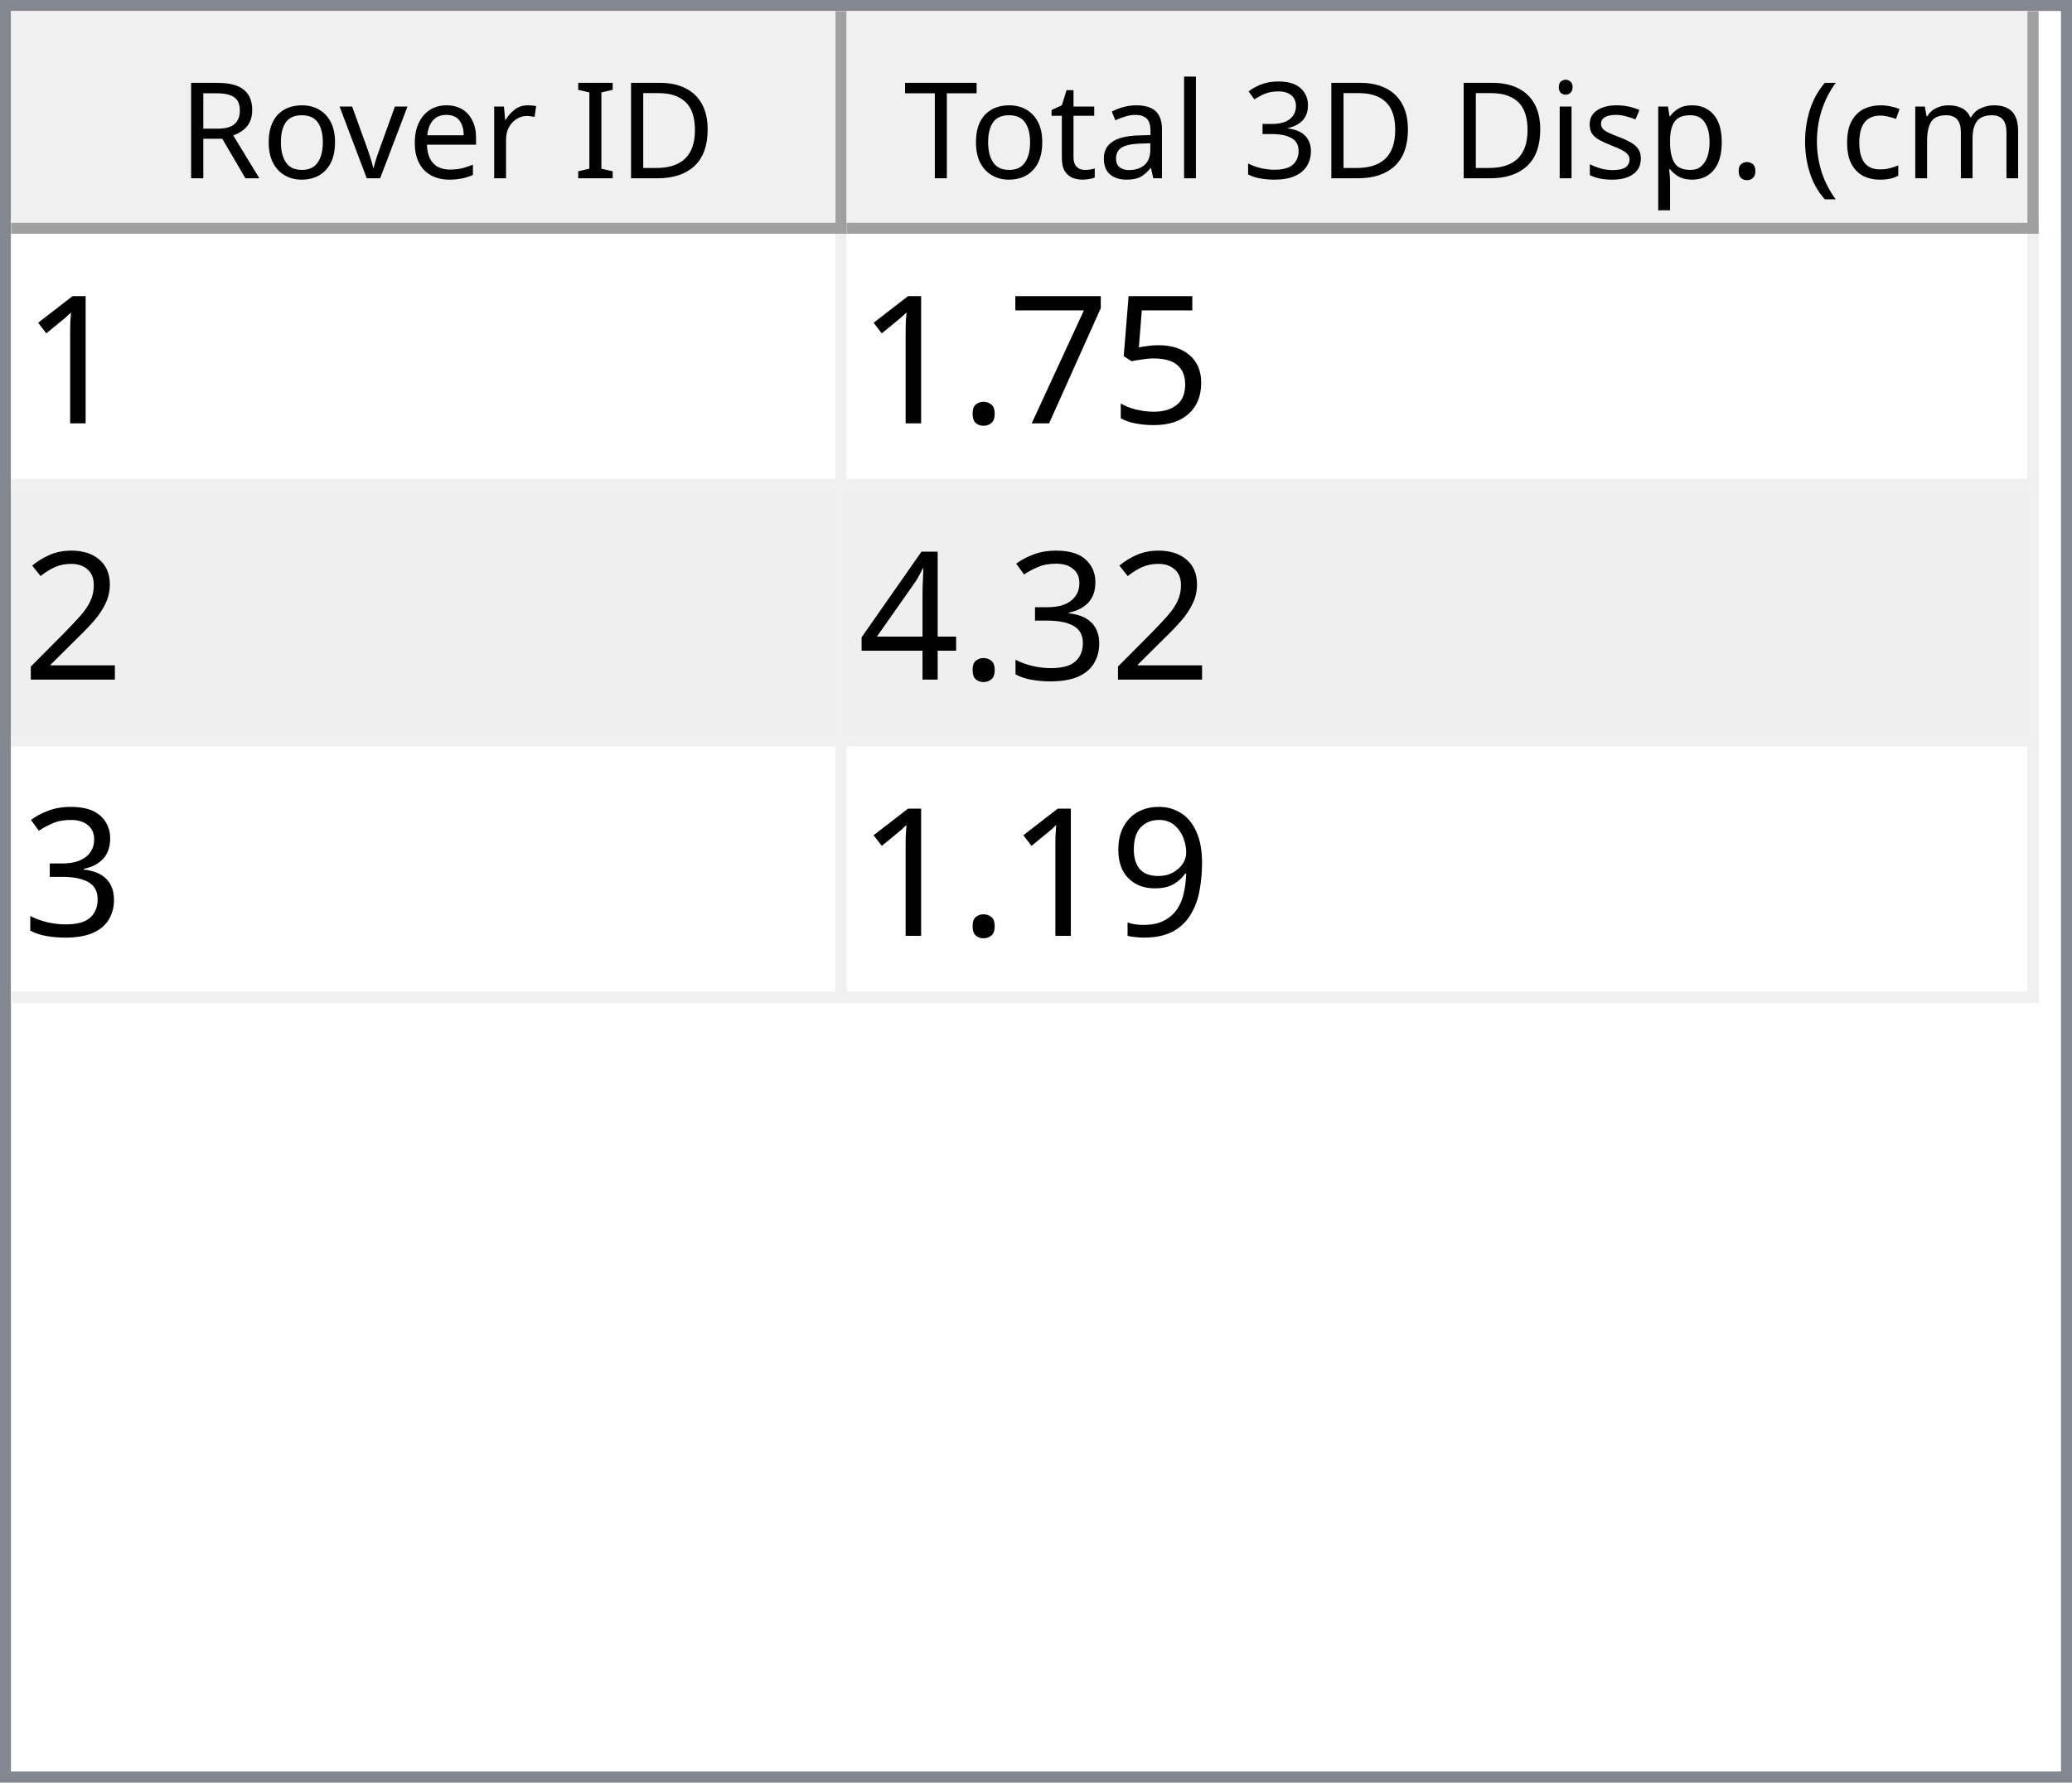
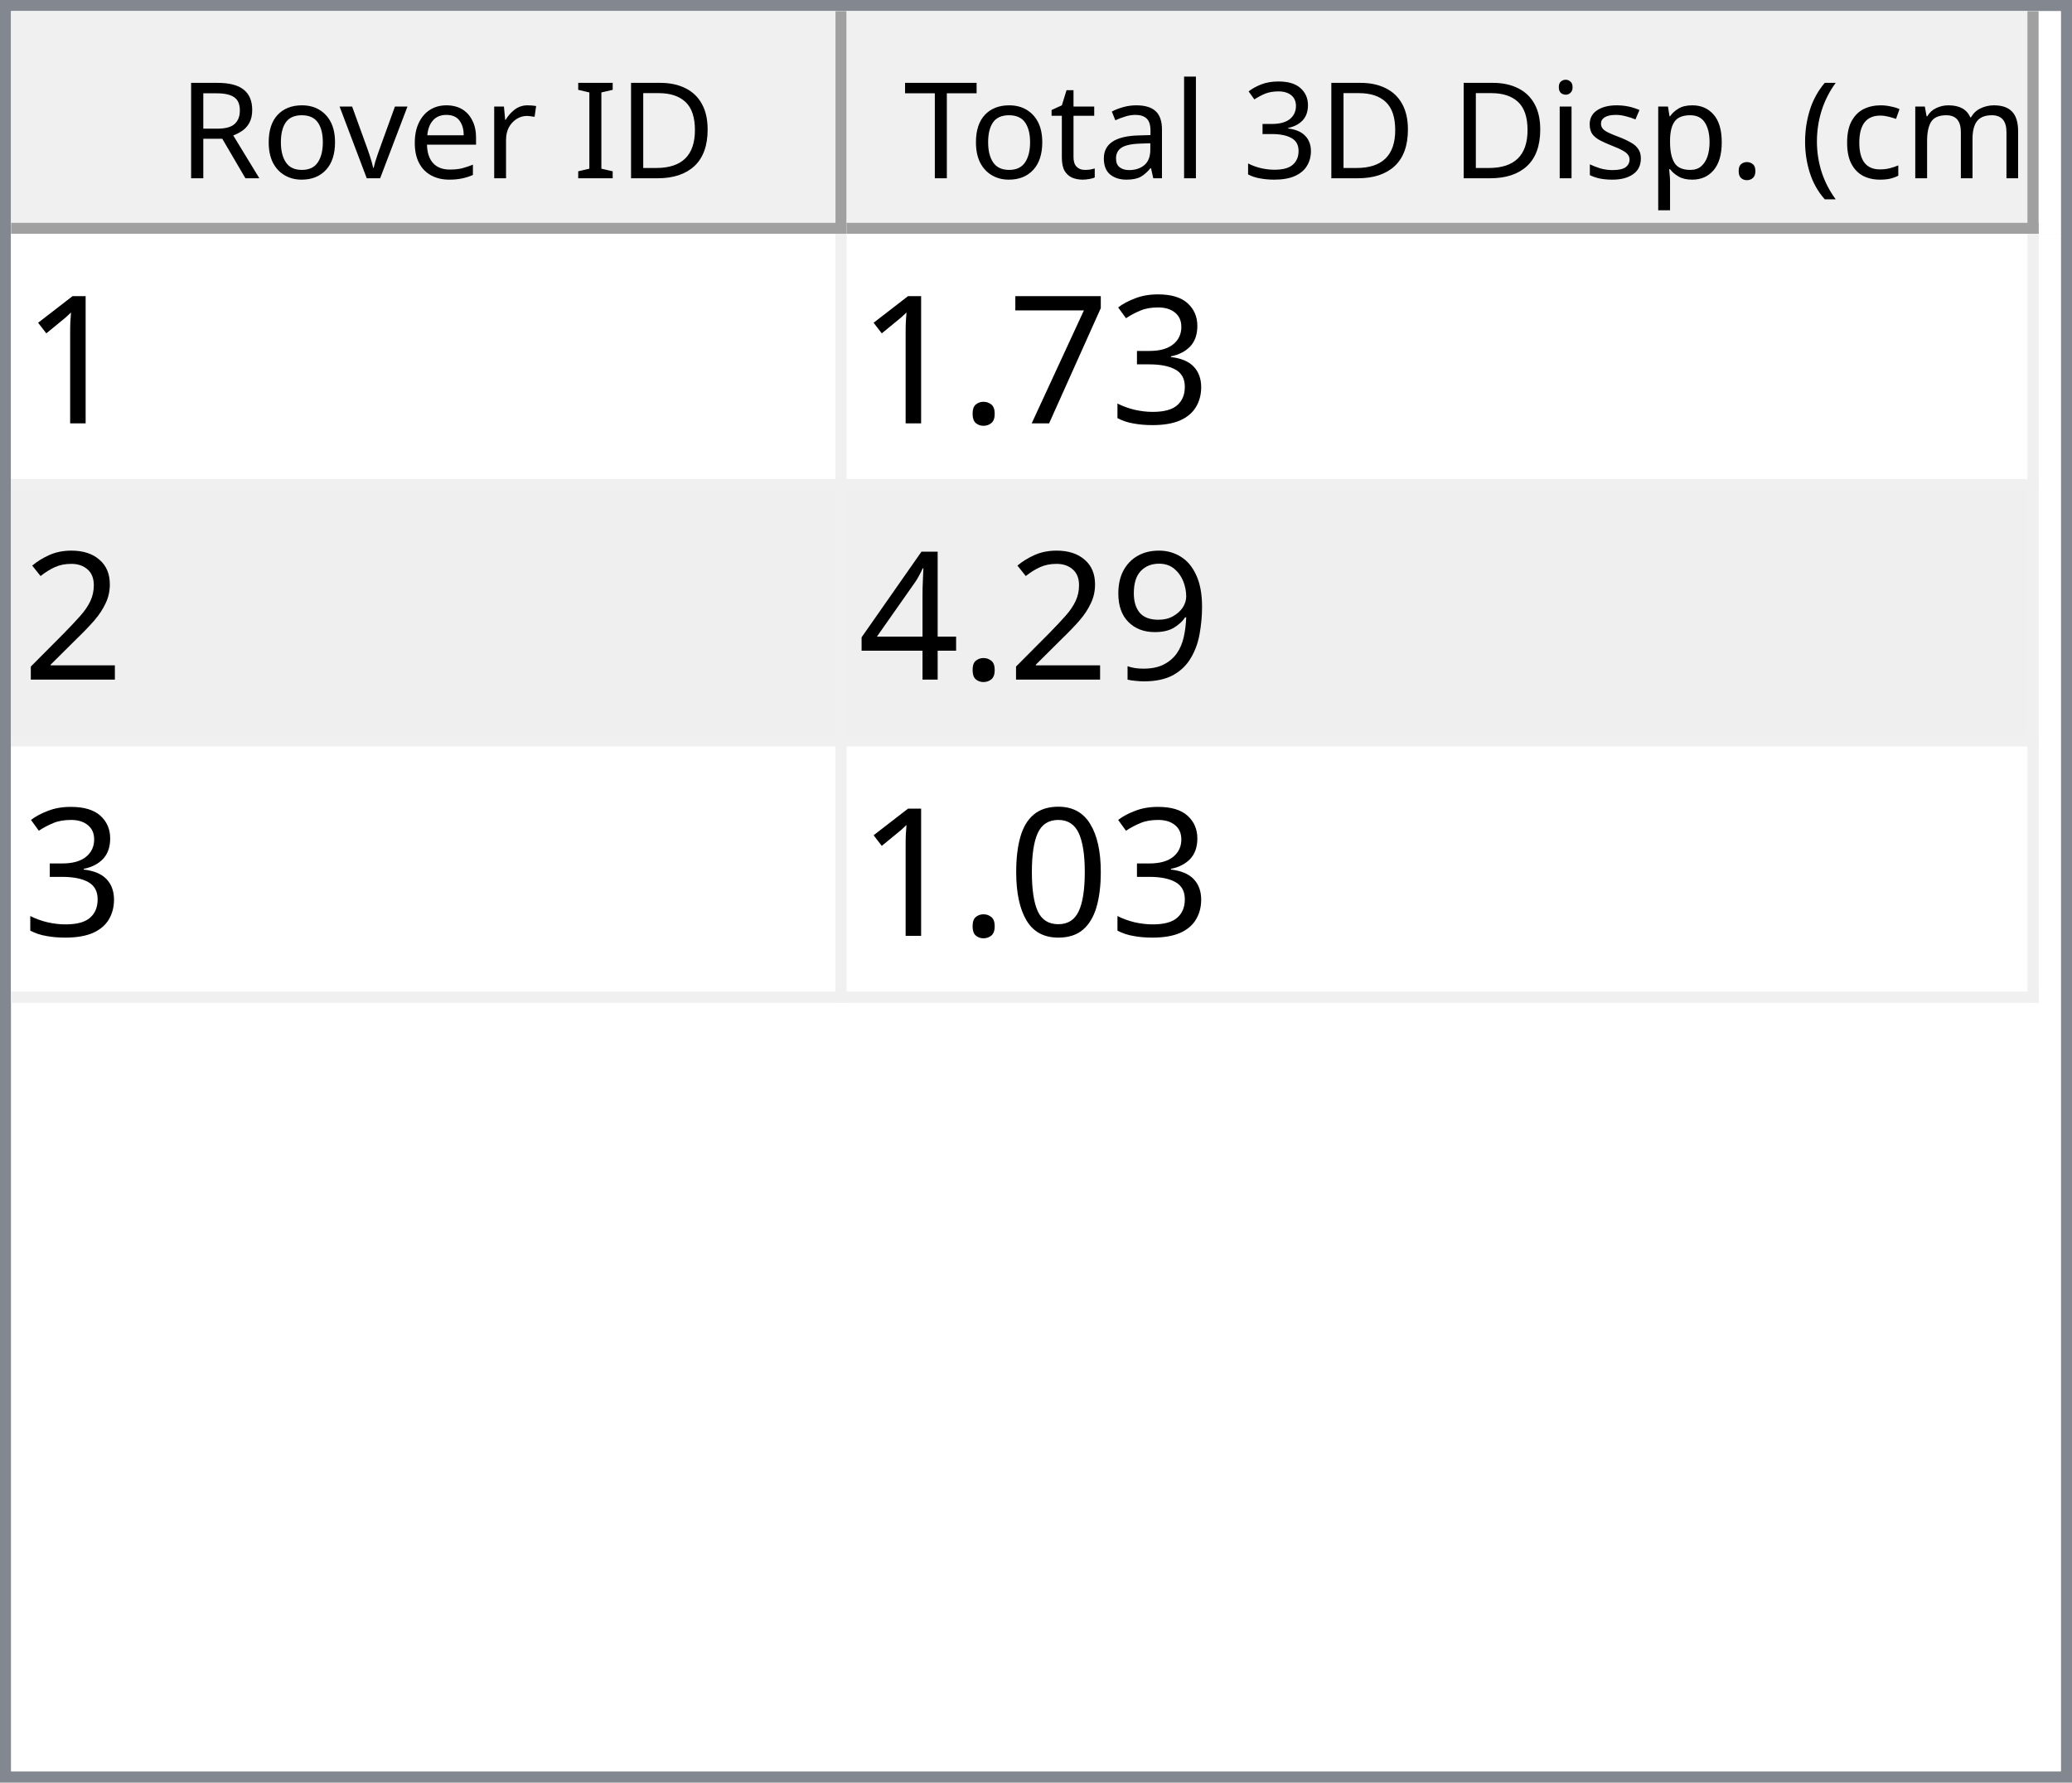
<svg xmlns="http://www.w3.org/2000/svg" style="fill-opacity:1; color-rendering:auto; color-interpolation:auto; text-rendering:auto; stroke:black; stroke-linecap:square; stroke-miterlimit:10; shape-rendering:auto; stroke-opacity:1; fill:black; stroke-dasharray:none; font-weight:normal; stroke-width:1; font-family:'Dialog'; font-style:normal; stroke-linejoin:miter; font-size:12px; stroke-dashoffset:0; image-rendering:auto;" width="186" height="160">
  <defs id="genericDefs" />
  <g>
    <defs id="defs1">
      <clipPath clipPathUnits="userSpaceOnUse" id="clipPath1">
        <path d="M0 0 L186 0 L186 160 L0 160 L0 0 Z" />
      </clipPath>
      <clipPath clipPathUnits="userSpaceOnUse" id="clipPath2">
        <path d="M0 0 L0 160 L186 160 L186 0 Z" />
      </clipPath>
      <clipPath clipPathUnits="userSpaceOnUse" id="clipPath3">
        <path d="M0 0 L0 20 L184 20 L184 0 Z" />
      </clipPath>
      <clipPath clipPathUnits="userSpaceOnUse" id="clipPath4">
        <path d="M0 0 L0 20 L75 20 L75 0 Z" />
      </clipPath>
      <clipPath clipPathUnits="userSpaceOnUse" id="clipPath5">
        <path d="M1 1 L1 19 L74 19 L74 1 Z" />
      </clipPath>
      <clipPath clipPathUnits="userSpaceOnUse" id="clipPath6">
        <path d="M0 0 L0 18 L73 18 L73 0 Z" />
      </clipPath>
      <clipPath clipPathUnits="userSpaceOnUse" id="clipPath7">
        <path d="M-0.5 -0.5 L-0.5 19.5 L74.5 19.5 L74.5 -0.5 Z" />
      </clipPath>
      <clipPath clipPathUnits="userSpaceOnUse" id="clipPath8">
        <path d="M0 0 L0 20 L107 20 L107 0 Z" />
      </clipPath>
      <clipPath clipPathUnits="userSpaceOnUse" id="clipPath9">
        <path d="M1 1 L1 19 L106 19 L106 1 Z" />
      </clipPath>
      <clipPath clipPathUnits="userSpaceOnUse" id="clipPath10">
        <path d="M0 0 L0 18 L105 18 L105 0 Z" />
      </clipPath>
      <clipPath clipPathUnits="userSpaceOnUse" id="clipPath11">
        <path d="M-0.5 -0.5 L-0.5 19.5 L106.5 19.5 L106.5 -0.5 Z" />
      </clipPath>
      <clipPath clipPathUnits="userSpaceOnUse" id="clipPath12">
        <path d="M0 0 L0 138 L184 138 L184 0 Z" />
      </clipPath>
      <clipPath clipPathUnits="userSpaceOnUse" id="clipPath13">
        <path d="M0 0 L0 69 L182 69 L182 0 Z" />
      </clipPath>
      <clipPath clipPathUnits="userSpaceOnUse" id="clipPath14">
        <path d="M-0.5 -0.5 L-0.5 68.5 L181.5 68.5 L181.5 -0.5 Z" />
      </clipPath>
      <clipPath clipPathUnits="userSpaceOnUse" id="clipPath15">
        <path d="M0 0 L0 22 L74 22 L74 0 Z" />
      </clipPath>
      <clipPath clipPathUnits="userSpaceOnUse" id="clipPath16">
        <path d="M0 0 L0 22 L106 22 L106 0 Z" />
      </clipPath>
      <font horiz-adv-x="64.551" id="font1">
        <font-face ascent="107.91" descent="25.098" units-per-em="100" style="font-style:normal; font-family:Segoe UI; font-weight:normal;" />
        <missing-glyph horiz-adv-x="64.551" d="M8.109 0 L8.109 68.266 L56.453 68.266 L56.453 0 L8.109 0 ZM15.328 7.234 L49.219 7.234 L49.219 61.031 L15.328 61.031 L15.328 7.234 Z" />
        <glyph unicode="D" horiz-adv-x="70.117" d="M9.188 0 L9.188 70.016 L28.516 70.016 Q65.531 70.016 65.531 35.891 Q65.531 19.672 55.25 9.836 Q44.969 0 27.734 0 L9.188 0 ZM17.391 62.594 L17.391 7.422 L27.828 7.422 Q41.609 7.422 49.273 14.797 Q56.938 22.172 56.938 35.688 Q56.938 62.594 28.328 62.594 L17.391 62.594 Z" />
        <glyph unicode="I" horiz-adv-x="26.611" d="M17.391 0 L9.188 0 L9.188 70.016 L17.391 70.016 L17.391 0 Z" />
        <glyph unicode=" " horiz-adv-x="27.393" d="" />
        <glyph unicode="r" horiz-adv-x="34.766" d="M34.188 41.891 Q32.078 43.5 28.125 43.5 Q23 43.5 19.555 38.672 Q16.109 33.844 16.109 25.484 L16.109 0 L8.109 0 L8.109 50 L16.109 50 L16.109 39.703 L16.312 39.703 Q18.016 44.969 21.531 47.922 Q25.047 50.875 29.391 50.875 Q32.516 50.875 34.188 50.203 L34.188 41.891 Z" />
        <glyph unicode="e" horiz-adv-x="52.295" d="M48.297 23 L12.984 23 Q13.188 14.656 17.484 10.109 Q21.781 5.562 29.297 5.562 Q37.75 5.562 44.828 11.141 L44.828 3.609 Q38.234 -1.172 27.391 -1.172 Q16.797 -1.172 10.742 5.641 Q4.688 12.453 4.688 24.812 Q4.688 36.469 11.305 43.82 Q17.922 51.172 27.734 51.172 Q37.547 51.172 42.922 44.828 Q48.297 38.484 48.297 27.203 L48.297 23 ZM40.094 29.781 Q40.047 36.719 36.75 40.578 Q33.453 44.438 27.594 44.438 Q21.922 44.438 17.969 40.383 Q14.016 36.328 13.094 29.781 L40.094 29.781 Z" />
        <glyph unicode="v" horiz-adv-x="47.9" d="M47.406 50 L27.484 0 L19.625 0 L0.688 50 L9.469 50 L22.172 13.672 Q23.578 9.672 23.922 6.688 L24.125 6.688 Q24.609 10.453 25.688 13.484 L38.969 50 L47.406 50 Z" />
        <glyph unicode="o" horiz-adv-x="58.594" d="M29 -1.172 Q17.922 -1.172 11.305 5.836 Q4.688 12.844 4.688 24.422 Q4.688 37.016 11.57 44.094 Q18.453 51.172 30.172 51.172 Q41.359 51.172 47.633 44.289 Q53.906 37.406 53.906 25.203 Q53.906 13.234 47.141 6.031 Q40.375 -1.172 29 -1.172 ZM29.594 44.438 Q21.875 44.438 17.383 39.188 Q12.891 33.938 12.891 24.703 Q12.891 15.828 17.43 10.695 Q21.969 5.562 29.594 5.562 Q37.359 5.562 41.531 10.594 Q45.703 15.625 45.703 24.906 Q45.703 34.281 41.531 39.359 Q37.359 44.438 29.594 44.438 Z" />
        <glyph unicode="R" horiz-adv-x="59.814" d="M59.375 0 L49.609 0 L37.891 19.625 Q36.281 22.359 34.766 24.289 Q33.25 26.219 31.664 27.438 Q30.078 28.656 28.25 29.219 Q26.422 29.781 24.125 29.781 L17.391 29.781 L17.391 0 L9.188 0 L9.188 70.016 L30.078 70.016 Q34.672 70.016 38.555 68.867 Q42.438 67.719 45.289 65.375 Q48.141 63.031 49.758 59.547 Q51.375 56.062 51.375 51.375 Q51.375 47.703 50.273 44.656 Q49.172 41.609 47.148 39.211 Q45.125 36.812 42.266 35.133 Q39.406 33.453 35.844 32.516 L35.844 32.328 Q37.594 31.547 38.891 30.547 Q40.188 29.547 41.359 28.18 Q42.531 26.812 43.68 25.078 Q44.828 23.344 46.234 21.047 L59.375 0 ZM17.391 62.594 L17.391 37.203 L28.516 37.203 Q31.594 37.203 34.203 38.133 Q36.812 39.062 38.719 40.797 Q40.625 42.531 41.703 45.047 Q42.781 47.562 42.781 50.688 Q42.781 56.297 39.141 59.445 Q35.5 62.594 28.609 62.594 L17.391 62.594 Z" />
        <glyph unicode=")" horiz-adv-x="30.176" d="M8.297 -15.922 L1.172 -15.922 Q16.406 2.344 16.406 26.812 Q16.406 51.469 1.078 70.016 L8.297 70.016 Q23.531 52.156 23.531 26.703 Q23.531 1.375 8.297 -15.922 Z" />
        <glyph unicode="m" horiz-adv-x="86.133" d="M79.109 0 L71.094 0 L71.094 28.719 Q71.094 37.016 68.531 40.727 Q65.969 44.438 59.906 44.438 Q54.781 44.438 51.195 39.75 Q47.609 35.062 47.609 28.516 L47.609 0 L39.594 0 L39.594 29.688 Q39.594 44.438 28.219 44.438 Q22.953 44.438 19.531 40.016 Q16.109 35.594 16.109 28.516 L16.109 0 L8.109 0 L8.109 50 L16.109 50 L16.109 42.094 L16.312 42.094 Q21.625 51.172 31.844 51.172 Q36.969 51.172 40.773 48.312 Q44.578 45.453 46 40.828 Q51.562 51.172 62.594 51.172 Q79.109 51.172 79.109 30.812 L79.109 0 Z" />
        <glyph unicode="c" horiz-adv-x="46.191" d="M42.188 2.297 Q36.422 -1.172 28.516 -1.172 Q17.828 -1.172 11.258 5.789 Q4.688 12.75 4.688 23.828 Q4.688 36.188 11.766 43.68 Q18.844 51.172 30.672 51.172 Q37.25 51.172 42.281 48.734 L42.281 40.531 Q36.719 44.438 30.375 44.438 Q22.703 44.438 17.797 38.945 Q12.891 33.453 12.891 24.516 Q12.891 15.719 17.508 10.641 Q22.125 5.562 29.891 5.562 Q36.422 5.562 42.188 9.906 L42.188 2.297 Z" />
        <glyph unicode="(" horiz-adv-x="30.176" d="M29.109 -15.922 L21.969 -15.922 Q6.844 1.375 6.844 26.703 Q6.844 52.156 21.969 70.016 L29.203 70.016 Q13.875 51.469 13.875 26.812 Q13.875 2.344 29.109 -15.922 Z" />
        <glyph unicode="." horiz-adv-x="21.68" d="M10.891 -1.078 Q8.641 -1.078 7.055 0.539 Q5.469 2.156 5.469 4.391 Q5.469 6.641 7.055 8.273 Q8.641 9.906 10.891 9.906 Q13.188 9.906 14.797 8.273 Q16.406 6.641 16.406 4.391 Q16.406 2.156 14.797 0.539 Q13.188 -1.078 10.891 -1.078 Z" />
        <glyph unicode="p" horiz-adv-x="58.789" d="M16.312 7.234 L16.109 7.234 L16.109 -23 L8.109 -23 L8.109 50 L16.109 50 L16.109 41.219 L16.312 41.219 Q22.219 51.172 33.594 51.172 Q43.266 51.172 48.688 44.461 Q54.109 37.75 54.109 26.469 Q54.109 13.922 48 6.375 Q41.891 -1.172 31.297 -1.172 Q21.578 -1.172 16.312 7.234 ZM16.109 27.391 L16.109 20.406 Q16.109 14.203 20.141 9.883 Q24.172 5.562 30.375 5.562 Q37.641 5.562 41.773 11.133 Q45.906 16.703 45.906 26.609 Q45.906 34.969 42.047 39.703 Q38.188 44.438 31.594 44.438 Q24.609 44.438 20.359 39.578 Q16.109 34.719 16.109 27.391 Z" />
        <glyph unicode="s" horiz-adv-x="42.432" d="M5.078 1.812 L5.078 10.406 Q11.625 5.562 19.484 5.562 Q30.031 5.562 30.031 12.594 Q30.031 14.594 29.125 15.992 Q28.219 17.391 26.68 18.461 Q25.141 19.531 23.07 20.383 Q21 21.234 18.609 22.172 Q15.281 23.484 12.766 24.828 Q10.25 26.172 8.57 27.859 Q6.891 29.547 6.031 31.695 Q5.172 33.844 5.172 36.719 Q5.172 40.234 6.789 42.945 Q8.406 45.656 11.086 47.484 Q13.766 49.312 17.211 50.242 Q20.656 51.172 24.312 51.172 Q30.812 51.172 35.938 48.922 L35.938 40.828 Q30.422 44.438 23.25 44.438 Q21 44.438 19.195 43.922 Q17.391 43.406 16.094 42.477 Q14.797 41.547 14.086 40.258 Q13.375 38.969 13.375 37.406 Q13.375 35.453 14.086 34.133 Q14.797 32.812 16.164 31.789 Q17.531 30.766 19.484 29.938 Q21.438 29.109 23.922 28.125 Q27.25 26.859 29.883 25.516 Q32.516 24.172 34.375 22.484 Q36.234 20.797 37.234 18.602 Q38.234 16.406 38.234 13.375 Q38.234 9.672 36.602 6.938 Q34.969 4.203 32.234 2.398 Q29.5 0.594 25.93 -0.289 Q22.359 -1.172 18.453 -1.172 Q10.75 -1.172 5.078 1.812 Z" />
        <glyph unicode="i" horiz-adv-x="24.219" d="M12.203 62.703 Q10.062 62.703 8.547 64.164 Q7.031 65.625 7.031 67.875 Q7.031 70.125 8.547 71.609 Q10.062 73.094 12.203 73.094 Q14.406 73.094 15.945 71.609 Q17.484 70.125 17.484 67.875 Q17.484 65.719 15.945 64.211 Q14.406 62.703 12.203 62.703 ZM16.109 0 L8.109 0 L8.109 50 L16.109 50 L16.109 0 Z" />
        <glyph unicode="3" horiz-adv-x="53.906" d="M46.531 19.828 Q46.531 15.094 44.75 11.211 Q42.969 7.328 39.719 4.57 Q36.469 1.812 31.93 0.297 Q27.391 -1.219 21.922 -1.219 Q11.922 -1.219 6 2.594 L6 11.188 Q13.094 5.609 22.219 5.609 Q25.875 5.609 28.828 6.539 Q31.781 7.469 33.906 9.227 Q36.031 10.984 37.18 13.477 Q38.328 15.969 38.328 19.094 Q38.328 32.812 18.797 32.812 L12.984 32.812 L12.984 39.594 L18.5 39.594 Q35.797 39.594 35.797 52.484 Q35.797 64.406 22.609 64.406 Q15.188 64.406 8.688 59.422 L8.688 67.188 Q15.375 71.188 24.609 71.188 Q29 71.188 32.57 69.969 Q36.141 68.75 38.68 66.555 Q41.219 64.359 42.609 61.281 Q44 58.203 44 54.5 Q44 40.672 30.031 36.719 L30.031 36.531 Q33.594 36.141 36.625 34.797 Q39.656 33.453 41.852 31.305 Q44.047 29.156 45.289 26.25 Q46.531 23.344 46.531 19.828 Z" />
        <glyph unicode="l" horiz-adv-x="24.219" d="M16.109 0 L8.109 0 L8.109 74.031 L16.109 74.031 L16.109 0 Z" />
        <glyph unicode="a" horiz-adv-x="50.879" d="M43.891 0 L35.891 0 L35.891 7.812 L35.688 7.812 Q30.469 -1.172 20.312 -1.172 Q12.844 -1.172 8.617 2.781 Q4.391 6.734 4.391 13.281 Q4.391 27.297 20.906 29.594 L35.891 31.688 Q35.891 44.438 25.594 44.438 Q16.547 44.438 9.281 38.281 L9.281 46.484 Q16.656 51.172 26.266 51.172 Q43.891 51.172 43.891 32.516 L43.891 0 ZM35.891 25.297 L23.828 23.641 Q18.266 22.859 15.43 20.875 Q12.594 18.891 12.594 13.875 Q12.594 10.203 15.211 7.883 Q17.828 5.562 22.172 5.562 Q28.125 5.562 32.008 9.742 Q35.891 13.922 35.891 20.312 L35.891 25.297 Z" />
        <glyph unicode="t" horiz-adv-x="33.887" d="M31.297 0.484 Q28.469 -1.078 23.828 -1.078 Q10.688 -1.078 10.688 13.578 L10.688 43.172 L2.094 43.172 L2.094 50 L10.688 50 L10.688 62.203 L18.703 64.797 L18.703 50 L31.297 50 L31.297 43.172 L18.703 43.172 L18.703 14.984 Q18.703 9.969 20.414 7.82 Q22.125 5.672 26.078 5.672 Q29.109 5.672 31.297 7.328 L31.297 0.484 Z" />
        <glyph unicode="T" horiz-adv-x="52.393" d="M50.594 62.594 L30.375 62.594 L30.375 0 L22.172 0 L22.172 62.594 L2 62.594 L2 70.016 L50.594 70.016 L50.594 62.594 Z" />
      </font>
      <font horiz-adv-x="75.0" id="font2">
        <font-face ascent="100.537" descent="21.973" units-per-em="100" style="font-style:normal; font-family:sans-serif; font-weight:normal;" />
        <missing-glyph horiz-adv-x="75.0" d="M12.5 0 L12.5 62.5 L62.5 62.5 L62.5 0 L12.5 0 ZM14.062 1.562 L60.938 1.562 L60.938 60.938 L14.062 60.938 L14.062 1.562 Z" />
        <glyph unicode="1" horiz-adv-x="55.615" d="M37.25 0 L28.469 0 L28.469 56 Q25.297 52.984 20.141 49.953 Q14.984 46.922 10.891 45.406 L10.891 53.906 Q18.266 57.375 23.781 62.305 Q29.297 67.234 31.594 71.875 L37.25 71.875 L37.25 0 Z" />
-         <glyph unicode="5" horiz-adv-x="55.615" d="M4.156 18.75 L13.375 19.531 Q14.406 12.797 18.141 9.398 Q21.875 6 27.156 6 Q33.5 6 37.891 10.789 Q42.281 15.578 42.281 23.484 Q42.281 31 38.062 35.352 Q33.844 39.703 27 39.703 Q22.75 39.703 19.336 37.773 Q15.922 35.844 13.969 32.766 L5.719 33.844 L12.641 70.609 L48.25 70.609 L48.25 62.203 L19.672 62.203 L15.828 42.969 Q22.266 47.469 29.344 47.469 Q38.719 47.469 45.164 40.969 Q51.609 34.469 51.609 24.266 Q51.609 14.547 45.953 7.469 Q39.062 -1.219 27.156 -1.219 Q17.391 -1.219 11.211 4.25 Q5.031 9.719 4.156 18.75 Z" />
+         <glyph unicode="3" horiz-adv-x="55.615" d="M4.203 18.891 L12.984 20.062 Q14.5 12.594 18.141 9.297 Q21.781 6 27 6 Q33.203 6 37.477 10.297 Q41.75 14.594 41.75 20.953 Q41.75 27 37.797 30.93 Q33.844 34.859 27.734 34.859 Q25.25 34.859 21.531 33.891 L22.516 41.609 Q23.391 41.5 23.922 41.5 Q29.547 41.5 34.039 44.43 Q38.531 47.359 38.531 53.469 Q38.531 58.297 35.258 61.477 Q31.984 64.656 26.812 64.656 Q21.688 64.656 18.266 61.43 Q14.844 58.203 13.875 51.766 L5.078 53.328 Q6.688 62.156 12.398 67.016 Q18.109 71.875 26.609 71.875 Q32.469 71.875 37.398 69.359 Q42.328 66.844 44.945 62.5 Q47.562 58.156 47.562 53.266 Q47.562 48.641 45.07 44.828 Q42.578 41.016 37.703 38.766 Q44.047 37.312 47.562 32.695 Q51.078 28.078 51.078 21.141 Q51.078 11.766 44.242 5.25 Q37.406 -1.266 26.953 -1.266 Q17.531 -1.266 11.305 4.352 Q5.078 9.969 4.203 18.891 Z" />
        <glyph unicode="7" horiz-adv-x="55.615" d="M4.734 62.203 L4.734 70.656 L51.078 70.656 L51.078 63.812 Q44.234 56.547 37.523 44.484 Q30.812 32.422 27.156 19.672 Q24.516 10.688 23.781 0 L14.75 0 Q14.891 8.453 18.062 20.414 Q21.234 32.375 27.172 43.484 Q33.109 54.594 39.797 62.203 L4.734 62.203 Z" />
        <glyph unicode="." horiz-adv-x="27.783" d="M9.078 0 L9.078 10.016 L19.094 10.016 L19.094 0 L9.078 0 Z" />
        <glyph unicode="2" horiz-adv-x="55.615" d="M50.344 8.453 L50.344 0 L3.031 0 Q2.938 3.172 4.047 6.109 Q5.859 10.938 9.836 15.625 Q13.812 20.312 21.344 26.469 Q33.016 36.031 37.117 41.625 Q41.219 47.219 41.219 52.203 Q41.219 57.422 37.477 61.008 Q33.734 64.594 27.734 64.594 Q21.391 64.594 17.578 60.789 Q13.766 56.984 13.719 50.25 L4.688 51.172 Q5.609 61.281 11.664 66.578 Q17.719 71.875 27.938 71.875 Q38.234 71.875 44.242 66.164 Q50.25 60.453 50.25 52 Q50.25 47.703 48.492 43.555 Q46.734 39.406 42.656 34.812 Q38.578 30.219 29.109 22.219 Q21.188 15.578 18.945 13.211 Q16.703 10.844 15.234 8.453 L50.344 8.453 Z" />
-         <glyph unicode="3" horiz-adv-x="55.615" d="M4.203 18.891 L12.984 20.062 Q14.5 12.594 18.141 9.297 Q21.781 6 27 6 Q33.203 6 37.477 10.297 Q41.75 14.594 41.75 20.953 Q41.75 27 37.797 30.93 Q33.844 34.859 27.734 34.859 Q25.25 34.859 21.531 33.891 L22.516 41.609 Q23.391 41.5 23.922 41.5 Q29.547 41.5 34.039 44.43 Q38.531 47.359 38.531 53.469 Q38.531 58.297 35.258 61.477 Q31.984 64.656 26.812 64.656 Q21.688 64.656 18.266 61.43 Q14.844 58.203 13.875 51.766 L5.078 53.328 Q6.688 62.156 12.398 67.016 Q18.109 71.875 26.609 71.875 Q32.469 71.875 37.398 69.359 Q42.328 66.844 44.945 62.5 Q47.562 58.156 47.562 53.266 Q47.562 48.641 45.07 44.828 Q42.578 41.016 37.703 38.766 Q44.047 37.312 47.562 32.695 Q51.078 28.078 51.078 21.141 Q51.078 11.766 44.242 5.25 Q37.406 -1.266 26.953 -1.266 Q17.531 -1.266 11.305 4.352 Q5.078 9.969 4.203 18.891 Z" />
+         <glyph unicode="9" horiz-adv-x="55.615" d="M5.469 16.547 L13.922 17.328 Q14.984 11.375 18.016 8.688 Q21.047 6 25.781 6 Q29.828 6 32.883 7.859 Q35.938 9.719 37.891 12.82 Q39.844 15.922 41.164 21.195 Q42.484 26.469 42.484 31.938 Q42.484 32.516 42.438 33.688 Q39.797 29.5 35.234 26.883 Q30.672 24.266 25.344 24.266 Q16.453 24.266 10.305 30.711 Q4.156 37.156 4.156 47.703 Q4.156 58.594 10.578 65.234 Q17 71.875 26.656 71.875 Q33.641 71.875 39.43 68.117 Q45.219 64.359 48.219 57.398 Q51.219 50.438 51.219 37.25 Q51.219 23.531 48.242 15.406 Q45.266 7.281 39.383 3.031 Q33.5 -1.219 25.594 -1.219 Q17.188 -1.219 11.867 3.445 Q6.547 8.109 5.469 16.547 ZM41.453 48.141 Q41.453 55.719 37.43 60.156 Q33.406 64.594 27.734 64.594 Q21.875 64.594 17.531 59.812 Q13.188 55.031 13.188 47.406 Q13.188 40.578 17.312 36.305 Q21.438 32.031 27.484 32.031 Q33.594 32.031 37.523 36.305 Q41.453 40.578 41.453 48.141 Z" />
        <glyph unicode="4" horiz-adv-x="55.615" d="M32.328 0 L32.328 17.141 L1.266 17.141 L1.266 25.203 L33.938 71.578 L41.109 71.578 L41.109 25.203 L50.781 25.203 L50.781 17.141 L41.109 17.141 L41.109 0 L32.328 0 ZM32.328 25.203 L32.328 57.469 L9.906 25.203 L32.328 25.203 Z" />
-         <glyph unicode="9" horiz-adv-x="55.615" d="M5.469 16.547 L13.922 17.328 Q14.984 11.375 18.016 8.688 Q21.047 6 25.781 6 Q29.828 6 32.883 7.859 Q35.938 9.719 37.891 12.82 Q39.844 15.922 41.164 21.195 Q42.484 26.469 42.484 31.938 Q42.484 32.516 42.438 33.688 Q39.797 29.5 35.234 26.883 Q30.672 24.266 25.344 24.266 Q16.453 24.266 10.305 30.711 Q4.156 37.156 4.156 47.703 Q4.156 58.594 10.578 65.234 Q17 71.875 26.656 71.875 Q33.641 71.875 39.43 68.117 Q45.219 64.359 48.219 57.398 Q51.219 50.438 51.219 37.25 Q51.219 23.531 48.242 15.406 Q45.266 7.281 39.383 3.031 Q33.5 -1.219 25.594 -1.219 Q17.188 -1.219 11.867 3.445 Q6.547 8.109 5.469 16.547 ZM41.453 48.141 Q41.453 55.719 37.43 60.156 Q33.406 64.594 27.734 64.594 Q21.875 64.594 17.531 59.812 Q13.188 55.031 13.188 47.406 Q13.188 40.578 17.312 36.305 Q21.438 32.031 27.484 32.031 Q33.594 32.031 37.523 36.305 Q41.453 40.578 41.453 48.141 Z" />
+         <glyph unicode="0" horiz-adv-x="55.615" d="M4.156 35.297 Q4.156 48 6.766 55.742 Q9.375 63.484 14.523 67.68 Q19.672 71.875 27.484 71.875 Q33.25 71.875 37.594 69.555 Q41.938 67.234 44.773 62.867 Q47.609 58.5 49.219 52.227 Q50.828 45.953 50.828 35.297 Q50.828 22.703 48.242 14.969 Q45.656 7.234 40.508 3.008 Q35.359 -1.219 27.484 -1.219 Q17.141 -1.219 11.234 6.203 Q4.156 15.141 4.156 35.297 ZM13.188 35.297 Q13.188 17.672 17.312 11.836 Q21.438 6 27.484 6 Q33.547 6 37.672 11.859 Q41.797 17.719 41.797 35.297 Q41.797 52.984 37.672 58.789 Q33.547 64.594 27.391 64.594 Q21.344 64.594 17.719 59.469 Q13.188 52.938 13.188 35.297 Z" />
      </font>
    </defs>
    <g style="fill:white; stroke:white;">
      <rect x="0" y="0" width="186" style="clip-path:url(#clipPath1); stroke:none;" height="160" />
    </g>
    <g style="fill:white; text-rendering:optimizeSpeed; color-rendering:optimizeSpeed; image-rendering:optimizeSpeed; shape-rendering:crispEdges; stroke:white; color-interpolation:sRGB;">
      <rect x="0" width="186" height="160" y="0" style="stroke:none;" />
      <path style="stroke:none;" d="M0 160 L186 160 L186 0 L0 0 Z" />
    </g>
    <g style="fill:rgb(240,240,240); font-family:'Segoe UI'; stroke:rgb(240,240,240);">
      <rect x="0" y="0" width="186" style="clip-path:url(#clipPath2); stroke:none;" height="160" />
    </g>
    <g style="fill:rgb(130,135,144); font-family:'Segoe UI'; stroke:rgb(130,135,144);">
      <path d="M0 0 L186 0 L186 160 L0 160 L0 0 ZM1 1 L185 1 L185 159 L1 159 L1 1 Z" style="fill-rule:evenodd; clip-path:url(#clipPath2); stroke:none;" />
    </g>
    <g style="fill:white; font-family:'Segoe UI'; stroke:white;" transform="translate(1,1)">
      <rect x="0" y="0" width="184" style="clip-path:url(#clipPath3); stroke:none;" height="20" />
    </g>
    <g style="fill:rgb(240,240,240); font-family:'Segoe UI'; stroke:rgb(240,240,240);" transform="translate(1,1)">
      <rect x="0" y="0" width="75" style="clip-path:url(#clipPath4); stroke:none;" height="20" />
    </g>
    <g style="font-family:'Segoe UI';" transform="translate(2,2)">
      <text x="14" xml:space="preserve" y="14" style="clip-path:url(#clipPath6); stroke:none;">Rover ID</text>
    </g>
    <g style="fill:rgb(160,160,160); font-family:'Segoe UI'; stroke:rgb(160,160,160); stroke-linejoin:bevel;" transform="translate(1.5,1.5)">
      <line x1="74" x2="74" y1="0" style="fill:none; clip-path:url(#clipPath7);" y2="19" />
    </g>
    <g style="fill:rgb(160,160,160); font-family:'Segoe UI'; stroke:rgb(160,160,160); stroke-linejoin:bevel;" transform="matrix(1,0,0,1,1,1) translate(0.5,0.5)">
      <line x1="0" x2="74" y1="19" style="fill:none; clip-path:url(#clipPath7);" y2="19" />
    </g>
    <g style="fill:rgb(240,240,240); font-family:'Segoe UI'; stroke:rgb(240,240,240);" transform="translate(76,1)">
      <rect x="0" y="0" width="107" style="clip-path:url(#clipPath8); stroke:none;" height="20" />
    </g>
    <g style="font-family:'Segoe UI';" transform="translate(77,2)">
      <text x="1" xml:space="preserve" y="14" style="clip-path:url(#clipPath10); stroke:none;"> Total 3D Disp. (cm)</text>
    </g>
    <g style="fill:rgb(160,160,160); font-family:'Segoe UI'; stroke:rgb(160,160,160); stroke-linejoin:bevel;" transform="translate(76.5,1.5)">
      <line x1="106" x2="106" y1="0" style="fill:none; clip-path:url(#clipPath11);" y2="19" />
    </g>
    <g style="fill:rgb(160,160,160); font-family:'Segoe UI'; stroke:rgb(160,160,160); stroke-linejoin:bevel;" transform="matrix(1,0,0,1,76,1) translate(0.5,0.5)">
      <line x1="0" x2="106" y1="19" style="fill:none; clip-path:url(#clipPath11);" y2="19" />
    </g>
    <g style="fill:white; font-family:'Segoe UI'; stroke:white;" transform="translate(1,21)">
      <rect x="0" y="0" width="184" style="clip-path:url(#clipPath12); stroke:none;" height="138" />
    </g>
    <g style="fill:rgb(240,240,240); font-size:16px; font-family:sans-serif; stroke:rgb(240,240,240);" transform="translate(1,21)">
      <rect x="0" y="0" width="182" style="clip-path:url(#clipPath13); stroke:none;" height="69" />
      <line transform="translate(0.5,0.5)" x1="0" x2="181" y1="22" style="clip-path:url(#clipPath14); fill:none; stroke-linejoin:bevel;" y2="22" />
    </g>
    <g transform="matrix(1,0,0,1,1,21) translate(0.5,0.5)" style="fill:rgb(240,240,240); font-size:16px; font-family:sans-serif; stroke:rgb(240,240,240); stroke-linejoin:bevel;">
      <line x1="0" x2="181" y1="45" style="fill:none; clip-path:url(#clipPath14);" y2="45" />
    </g>
    <g transform="matrix(1,0,0,1,1,21) translate(0.5,0.5)" style="fill:rgb(240,240,240); font-size:16px; font-family:sans-serif; stroke:rgb(240,240,240); stroke-linejoin:bevel;">
      <line x1="0" x2="181" y1="68" style="fill:none; clip-path:url(#clipPath14);" y2="68" />
    </g>
    <g transform="matrix(1,0,0,1,1,21) translate(0.5,0.5)" style="fill:rgb(240,240,240); font-size:16px; font-family:sans-serif; stroke:rgb(240,240,240); stroke-linejoin:bevel;">
      <line x1="74" x2="74" y1="0" style="fill:none; clip-path:url(#clipPath14);" y2="68" />
    </g>
    <g transform="matrix(1,0,0,1,1,21) translate(0.5,0.5)" style="fill:rgb(240,240,240); font-size:16px; font-family:sans-serif; stroke:rgb(240,240,240); stroke-linejoin:bevel;">
      <line x1="181" x2="181" y1="0" style="fill:none; clip-path:url(#clipPath14);" y2="68" />
    </g>
    <g style="fill:white; font-size:16px; font-family:sans-serif; stroke:white;" transform="matrix(1,0,0,1,1,21)">
      <rect x="0" y="0" width="74" style="clip-path:url(#clipPath15); stroke:none;" height="22" />
      <text x="1" y="17" style="fill:black; clip-path:url(#clipPath15); stroke:none;" xml:space="preserve">1</text>
    </g>
    <g style="fill:white; font-size:16px; font-family:sans-serif; stroke:white;" transform="matrix(1,0,0,1,1,21) translate(75,0)">
      <rect x="0" y="0" width="106" style="clip-path:url(#clipPath16); stroke:none;" height="22" />
-       <text x="1" y="17" style="fill:black; clip-path:url(#clipPath16); stroke:none;" xml:space="preserve">1.75</text>
+       <text x="1" y="17" style="fill:black; clip-path:url(#clipPath16); stroke:none;" xml:space="preserve">1.73</text>
    </g>
    <g style="fill:rgb(239,239,239); font-size:16px; font-family:sans-serif; stroke:rgb(239,239,239);" transform="matrix(1,0,0,1,1,21) translate(0,23)">
      <rect x="0" y="0" width="74" style="clip-path:url(#clipPath15); stroke:none;" height="22" />
      <text x="1" y="17" style="fill:black; clip-path:url(#clipPath15); stroke:none;" xml:space="preserve">2</text>
    </g>
    <g style="fill:rgb(239,239,239); font-size:16px; font-family:sans-serif; stroke:rgb(239,239,239);" transform="matrix(1,0,0,1,1,21) translate(75,23)">
      <rect x="0" y="0" width="106" style="clip-path:url(#clipPath16); stroke:none;" height="22" />
-       <text x="1" y="17" style="fill:black; clip-path:url(#clipPath16); stroke:none;" xml:space="preserve">4.32</text>
+       <text x="1" y="17" style="fill:black; clip-path:url(#clipPath16); stroke:none;" xml:space="preserve">4.29</text>
    </g>
    <g style="fill:white; font-size:16px; font-family:sans-serif; stroke:white;" transform="matrix(1,0,0,1,1,21) translate(0,46)">
      <rect x="0" y="0" width="74" style="clip-path:url(#clipPath15); stroke:none;" height="22" />
      <text x="1" y="17" style="fill:black; clip-path:url(#clipPath15); stroke:none;" xml:space="preserve">3</text>
    </g>
    <g style="fill:white; font-size:16px; font-family:sans-serif; stroke:white;" transform="matrix(1,0,0,1,1,21) translate(75,46)">
      <rect x="0" y="0" width="106" style="clip-path:url(#clipPath16); stroke:none;" height="22" />
-       <text x="1" y="17" style="fill:black; clip-path:url(#clipPath16); stroke:none;" xml:space="preserve">1.19</text>
+       <text x="1" y="17" style="fill:black; clip-path:url(#clipPath16); stroke:none;" xml:space="preserve">1.03</text>
    </g>
  </g>
</svg>
